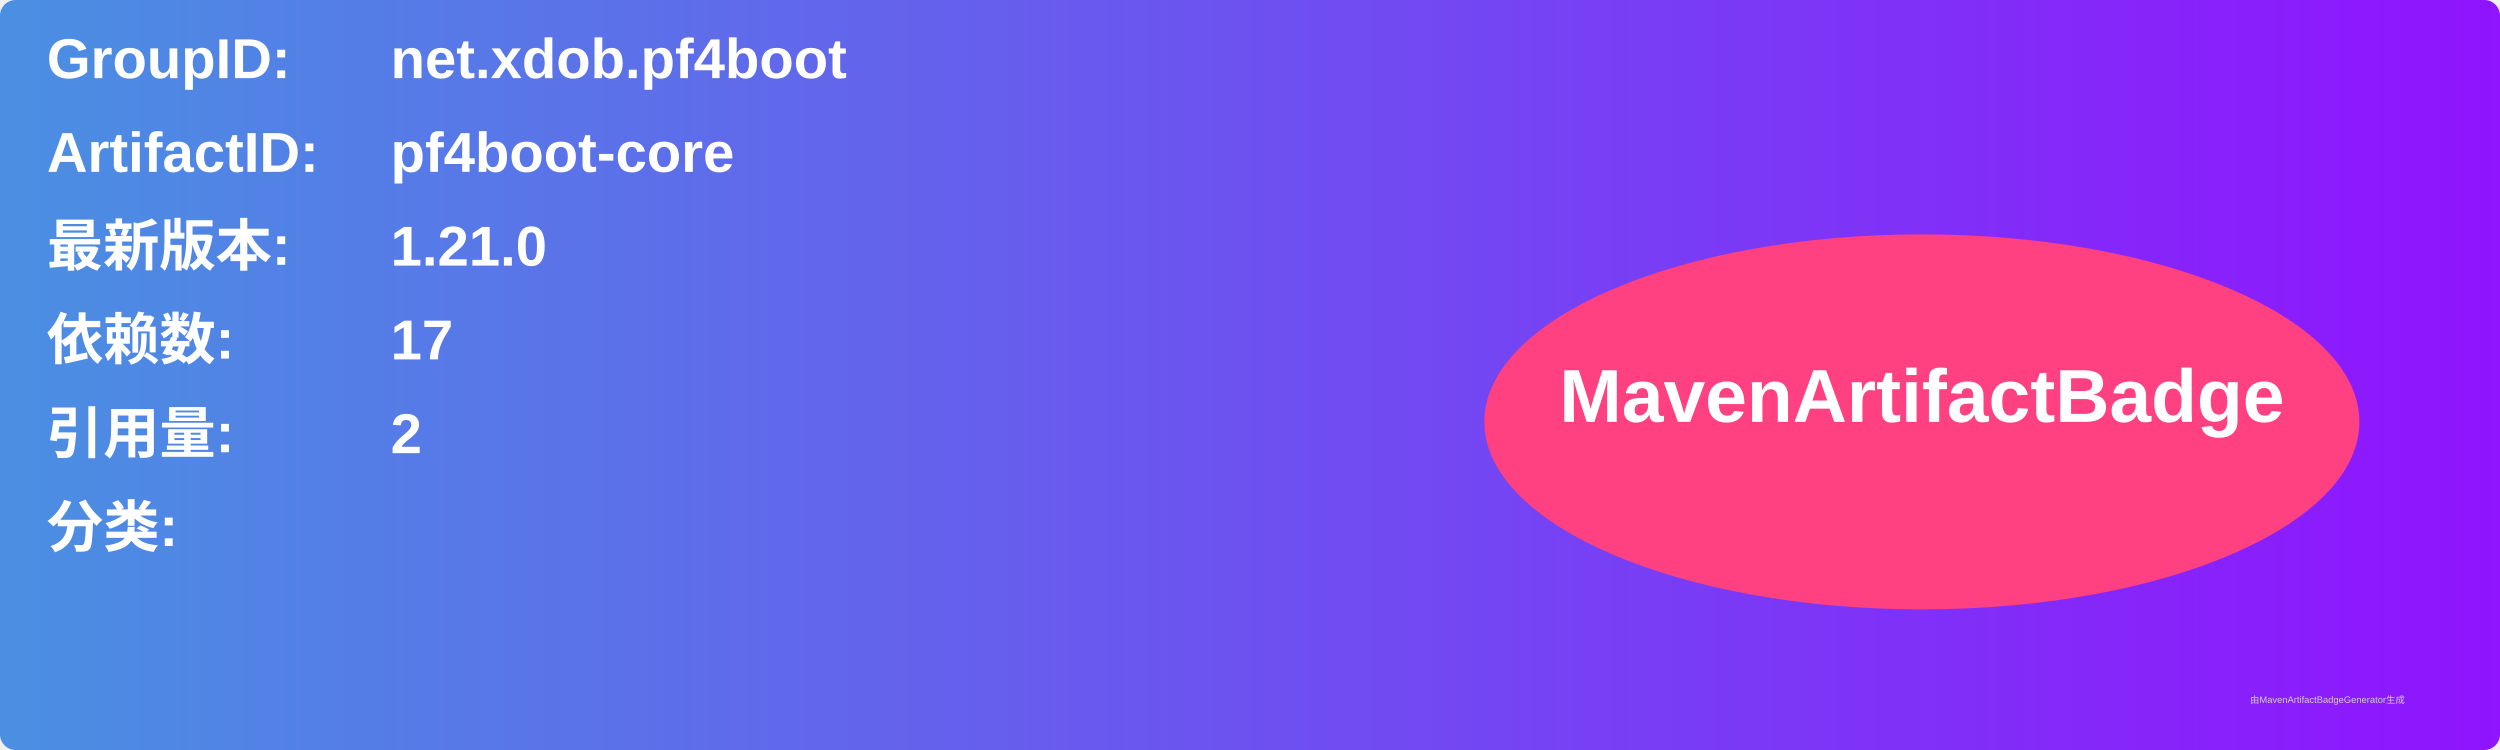
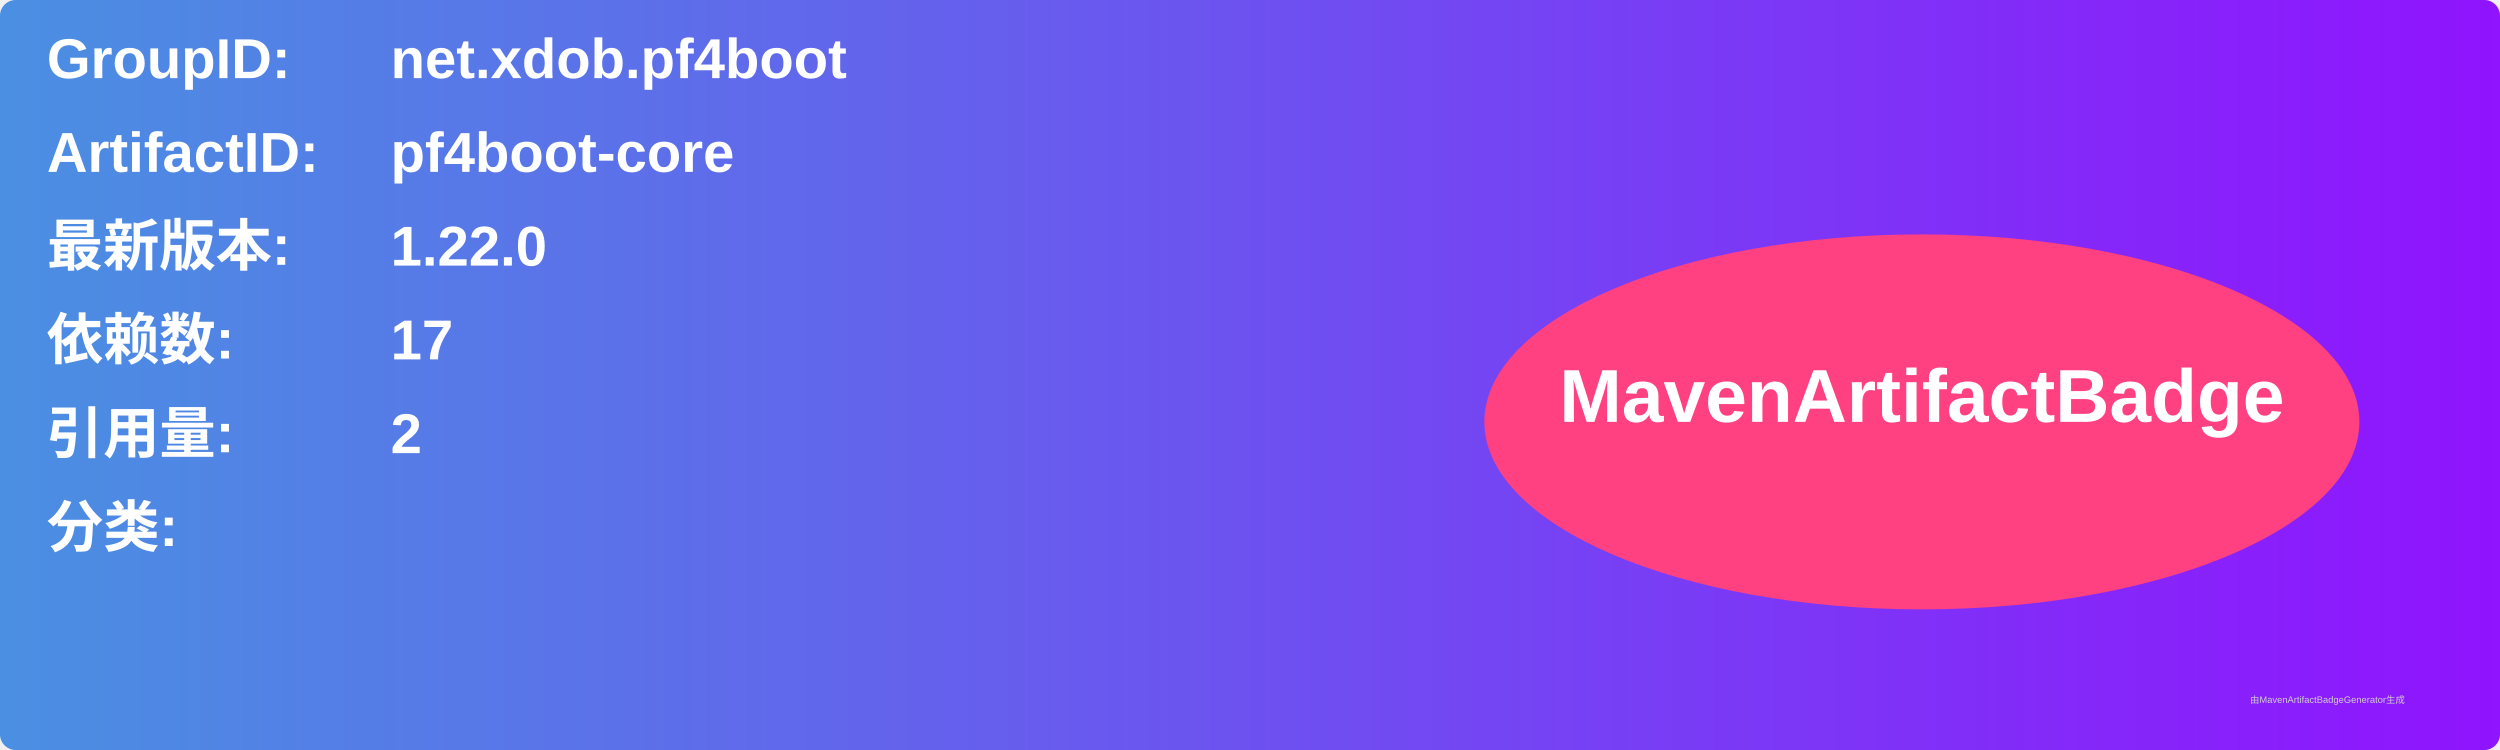
<svg xmlns="http://www.w3.org/2000/svg" width="800" height="240" viewBox="0 0 800 240">
  <linearGradient id="grad" x1="0%" y1="0%" x2="100%" y2="0%">
    <stop offset="0%" stop-color="#4a90e2" />
    <stop offset="100%" stop-color="#9013fe" />
  </linearGradient>
  <rect width="100%" height="100%" rx="5" ry="5" fill="url(#grad)" />
  <g transform="translate(15, 15)">
    <text x="0" y="10" font-family="Arial" font-size="18" fill="white" font-weight="bold" width="260">GroupID:</text>
    <text x="110" y="10" font-family="Arial" font-size="18" fill="white" font-weight="bold" width="460">net.xdob.pf4boot</text>
    <text x="0" y="40" font-family="Arial" font-size="18" fill="white" font-weight="bold" width="260">ArtifactID:</text>
    <text x="110" y="40" font-family="Arial" font-size="18" fill="white" font-weight="bold" width="460">pf4boot-core</text>
    <text x="0" y="70" font-family="Arial" font-size="18" fill="white" font-weight="bold">最新版本:</text>
    <text x="110" y="70" font-family="Arial" font-size="18" fill="white" font-weight="bold">
-       <tspan font-weight="bold">1.21.0</tspan>
+       <tspan font-weight="bold">1.22.0</tspan>
    </text>
    <text x="0" y="100" font-family="Arial" font-size="18" fill="white" font-weight="bold">依赖数: </text>
    <text x="110" y="100" font-family="Arial" font-size="18" fill="white">
      <tspan font-weight="bold">17</tspan>
    </text>
    <text x="0" y="130" font-family="Arial" font-size="18" fill="white" font-weight="bold">引用量: </text>
    <text x="110" y="130" font-family="Arial" font-size="18" fill="white">
      <tspan font-weight="bold">2</tspan>
    </text>
    <text x="0" y="160" font-family="Arial" font-size="18" fill="white" font-weight="bold">分类:</text>
    <text x="10" y="190" font-family="Arial" font-size="10" fill="white">
      <tspan font-weight="bold" />
    </text>
    <ellipse cx="600" cy="120" rx="140" ry="60" fill="#ff4081" />
    <text x="600" y="120" text-anchor="middle" font-family="Arial" font-size="24" fill="white" font-weight="bold">MavenArtifactBadge</text>
  </g>
  <text x="720" y="225" font-family="Arial" font-size="3" fill="#d0d0d0">由MavenArtifactBadgeGenerator生成</text>
</svg>
